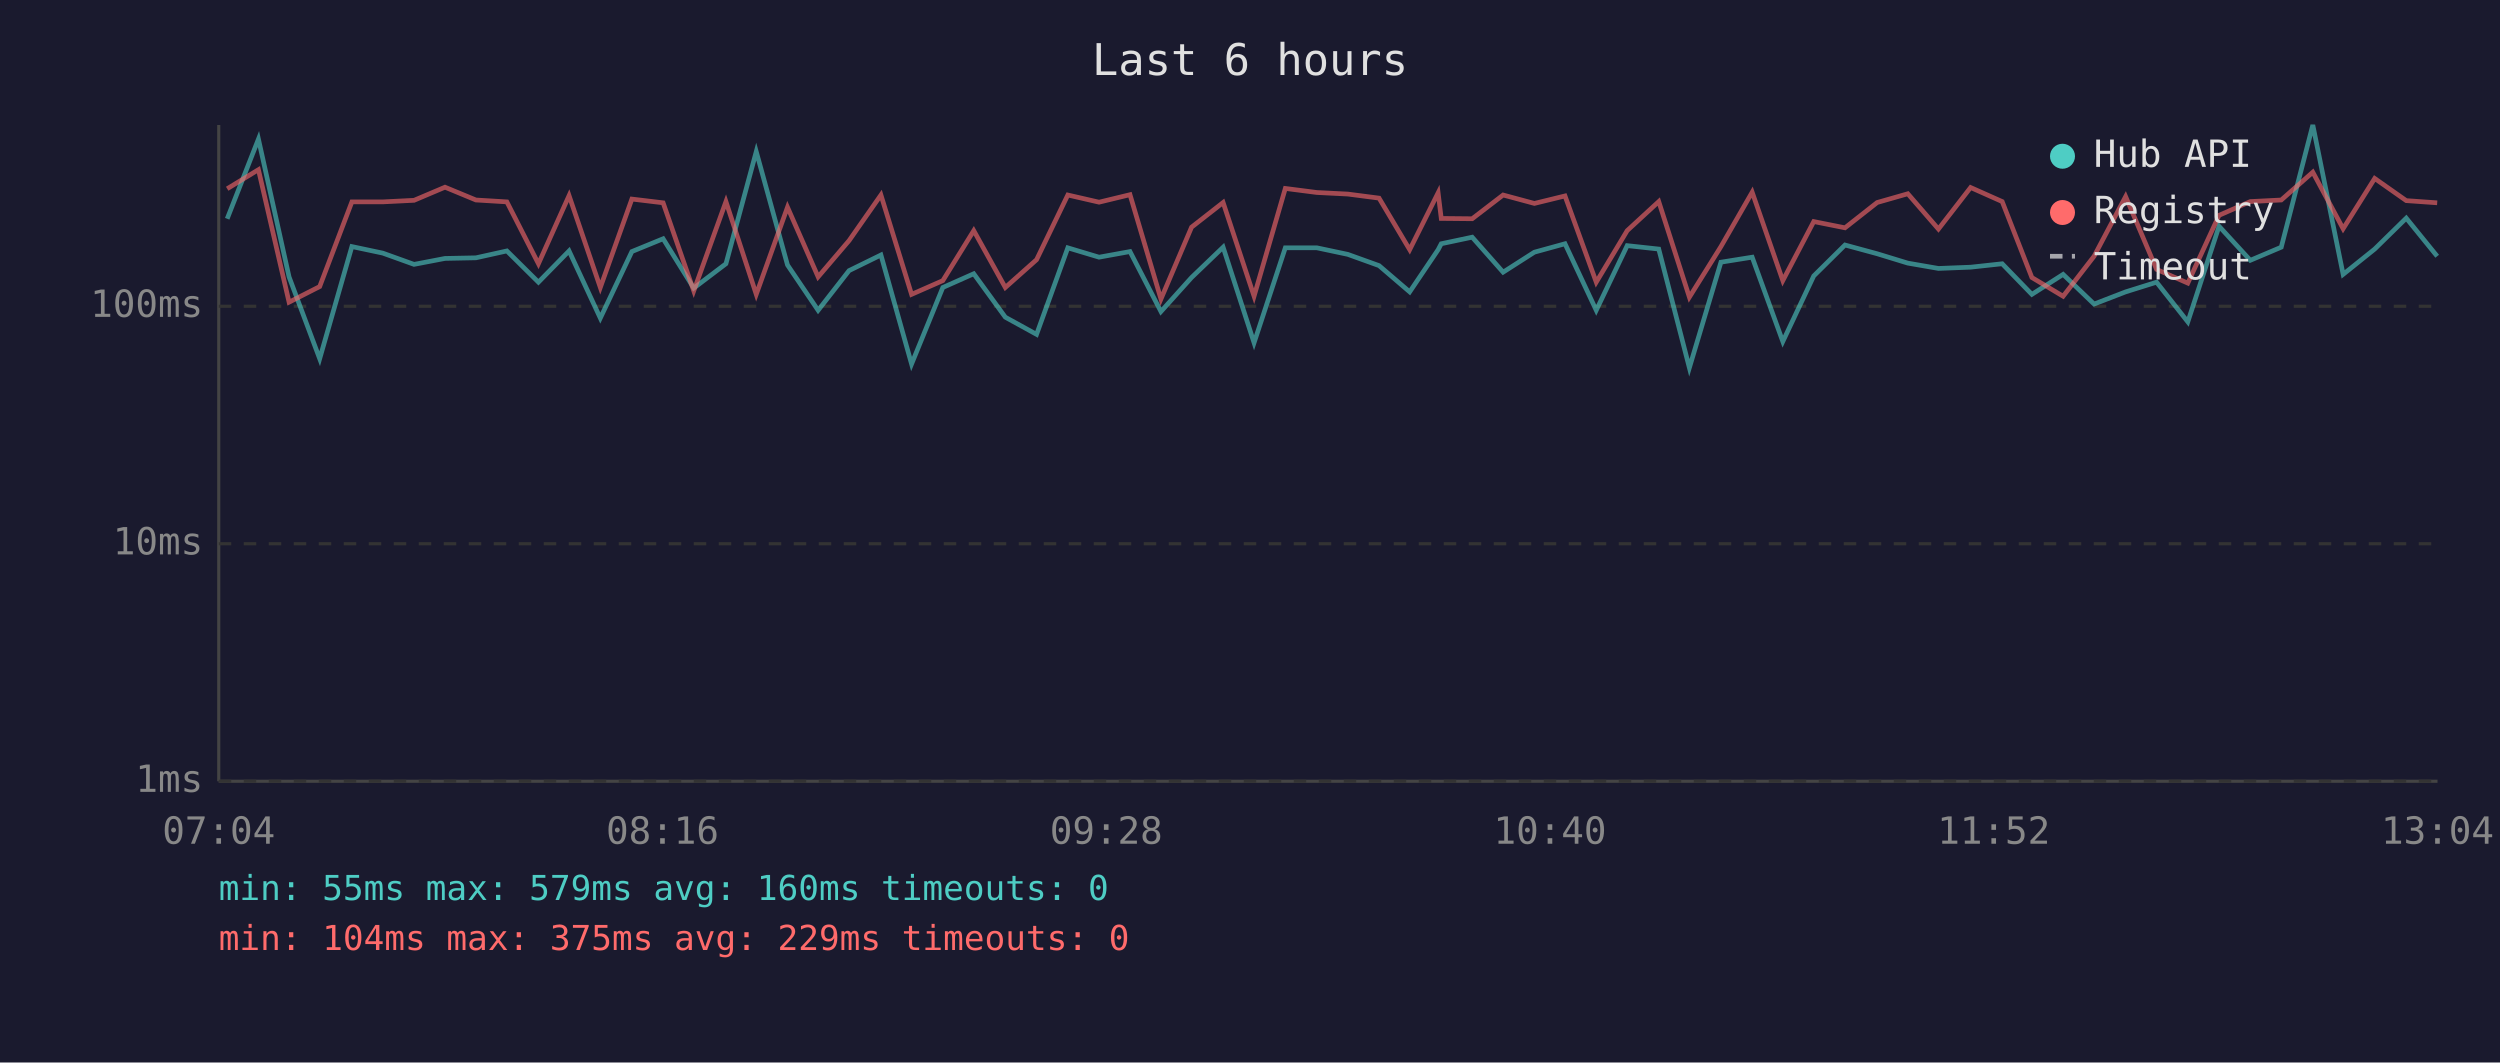
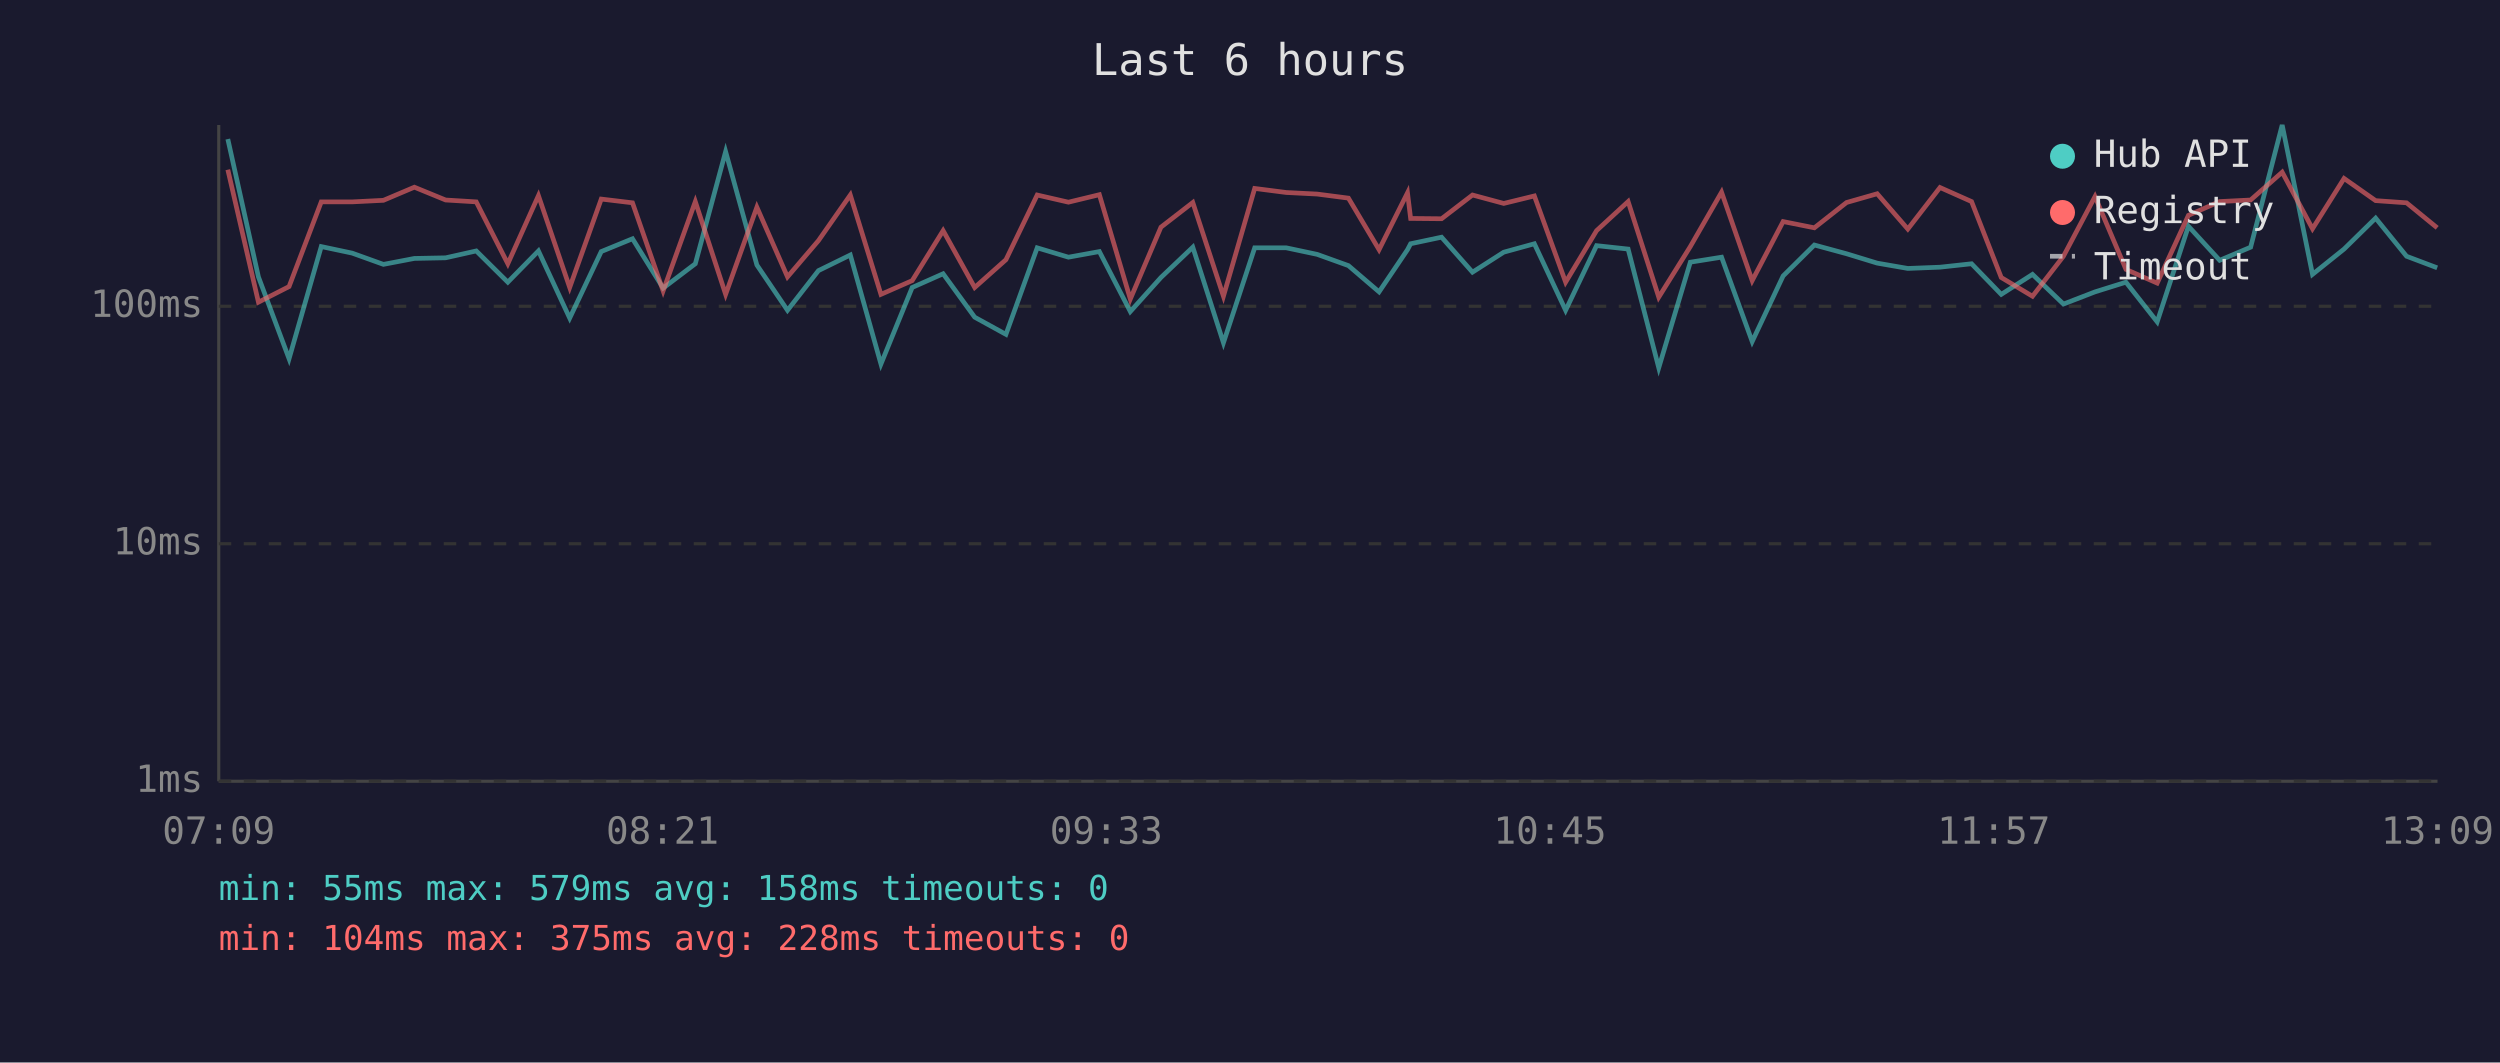
<svg xmlns="http://www.w3.org/2000/svg" viewBox="0 0 800 340" font-family="monospace" font-size="12">
  <rect width="800" height="340" fill="#1a1a2e" />
  <text x="400" y="24" fill="#e0e0e0" font-size="14" text-anchor="middle">Last 6 hours</text>
  <line x1="70" y1="40" x2="70" y2="250" stroke="#444" stroke-width="1" />
  <line x1="70" y1="250" x2="780" y2="250" stroke="#444" stroke-width="1" />
  <line x1="70" y1="250" x2="780" y2="250" stroke="#333" stroke-width="1" stroke-dasharray="4" />
  <text x="65" y="250" fill="#888" text-anchor="end" dominant-baseline="middle">1ms</text>
  <line x1="70" y1="174" x2="780" y2="174" stroke="#333" stroke-width="1" stroke-dasharray="4" />
  <text x="65" y="174" fill="#888" text-anchor="end" dominant-baseline="middle">10ms</text>
  <line x1="70" y1="98" x2="780" y2="98" stroke="#333" stroke-width="1" stroke-dasharray="4" />
  <text x="65" y="98" fill="#888" text-anchor="end" dominant-baseline="middle">100ms</text>
-   <text x="70" y="270" fill="#888" text-anchor="middle">07:04</text>
-   <text x="212" y="270" fill="#888" text-anchor="middle">08:16</text>
-   <text x="354" y="270" fill="#888" text-anchor="middle">09:28</text>
-   <text x="496" y="270" fill="#888" text-anchor="middle">10:40</text>
-   <text x="638" y="270" fill="#888" text-anchor="middle">11:52</text>
-   <text x="780" y="270" fill="#888" text-anchor="middle">13:04</text>
-   <polyline points="72.7,70.0 82.7,44.5 92.5,88.6 102.3,114.8 112.6,78.9 122.5,81.0 132.5,84.6 142.4,82.7 152.3,82.5 162.2,80.3 172.3,90.3 182.1,80.3 192.1,101.8 202.2,80.5 212.2,76.4 222.0,92.2 232.3,84.4 242.0,48.5 252.0,84.8 261.8,99.3 271.7,86.6 281.9,81.6 291.7,116.5 301.7,92.0 311.6,87.6 321.7,101.5 331.7,107.0 341.7,79.3 351.7,82.3 361.6,80.5 371.5,99.7 381.3,88.8 391.4,79.1 401.3,109.7 411.3,79.3 421.4,79.3 431.3,81.4 441.3,85.0 451.1,93.4 460.2,79.9 461.2,78.0 471.1,75.9 481.0,87.1 491.0,80.7 500.8,78.0 510.8,99.3 520.7,78.6 530.8,79.7 540.6,117.7 550.7,83.9 560.7,82.3 570.5,109.3 580.4,88.3 590.4,78.4 600.7,81.2 610.5,84.2 620.3,85.9 630.6,85.5 640.7,84.4 650.2,94.2 660.2,87.8 670.1,97.3 680.2,93.4 690.1,90.3 700.1,103.0 710.1,72.4 720.1,83.3 730.0,79.1 740.1,40.0 749.8,87.8 759.9,79.7 770.0,69.8 779.9,82.0" fill="none" stroke="#4ecdc4" stroke-width="1.5" opacity="0.6" />
-   <polyline points="72.7,60.4 82.7,54.3 92.5,96.7 102.3,91.7 112.6,64.6 122.5,64.6 132.5,64.1 142.4,59.9 152.3,64.0 162.2,64.6 172.3,84.4 182.1,62.6 192.1,92.0 202.2,63.7 212.2,64.9 222.0,93.1 232.3,64.5 242.0,94.2 252.0,66.3 261.8,88.6 271.7,77.0 281.9,62.4 291.7,94.2 301.7,89.8 311.6,73.8 321.7,92.0 331.7,83.1 341.7,62.4 351.7,64.7 361.6,62.3 371.5,95.7 381.3,72.7 391.4,64.8 401.3,94.8 411.3,60.3 421.4,61.6 431.3,62.1 441.3,63.4 451.1,79.9 460.2,61.7 461.2,69.9 471.1,70.0 481.0,62.4 491.0,65.1 500.8,62.7 510.8,90.3 520.7,73.8 530.8,64.5 540.6,95.1 550.7,78.9 560.7,61.5 570.5,89.8 580.4,70.9 590.4,72.9 600.7,64.8 610.5,62.0 620.3,73.3 630.6,60.0 640.7,64.5 650.2,88.8 660.2,94.8 670.1,82.0 680.2,62.9 690.1,86.2 700.1,90.6 710.1,68.9 720.1,64.5 730.0,64.0 740.1,55.1 749.8,73.2 759.9,57.1 770.0,64.2 779.9,64.9" fill="none" stroke="#ff6b6b" stroke-width="1.5" opacity="0.6" />
+   <text x="70" y="270" fill="#888" text-anchor="middle">07:09</text>
+   <text x="212" y="270" fill="#888" text-anchor="middle">08:21</text>
+   <text x="354" y="270" fill="#888" text-anchor="middle">09:33</text>
+   <text x="496" y="270" fill="#888" text-anchor="middle">10:45</text>
+   <text x="638" y="270" fill="#888" text-anchor="middle">11:57</text>
+   <text x="780" y="270" fill="#888" text-anchor="middle">13:09</text>
+   <polyline points="72.9,44.5 82.7,88.6 92.5,114.8 102.8,78.9 112.7,81.0 122.7,84.6 132.6,82.7 142.6,82.5 152.4,80.3 162.5,90.3 172.3,80.3 182.3,101.8 192.4,80.5 202.4,76.4 212.2,92.2 222.5,84.4 232.2,48.5 242.2,84.8 252.0,99.3 261.9,86.6 272.1,81.6 281.9,116.5 291.9,92.0 301.8,87.6 311.9,101.5 321.9,107.0 331.9,79.3 341.9,82.3 351.8,80.5 361.7,99.7 371.5,88.8 381.7,79.1 391.5,109.7 401.5,79.3 411.6,79.3 421.5,81.4 431.5,85.0 441.3,93.4 450.4,79.9 451.4,78.0 461.3,75.9 471.2,87.1 481.2,80.7 491.0,78.0 501.0,99.3 510.9,78.6 521.0,79.7 530.8,117.7 540.9,83.9 550.9,82.3 560.7,109.3 570.6,88.3 580.6,78.4 590.9,81.2 600.7,84.2 610.5,85.9 620.8,85.5 630.9,84.4 640.4,94.2 650.4,87.8 660.3,97.3 670.4,93.4 680.3,90.3 690.3,103.0 700.3,72.4 710.3,83.3 720.2,79.1 730.3,40.0 740.0,87.8 750.1,79.7 760.2,69.8 770.1,82.0 779.9,85.7" fill="none" stroke="#4ecdc4" stroke-width="1.5" opacity="0.6" />
+   <polyline points="72.9,54.3 82.7,96.7 92.5,91.7 102.8,64.6 112.7,64.6 122.7,64.1 132.6,59.9 142.6,64.0 152.4,64.6 162.5,84.4 172.3,62.6 182.3,92.0 192.4,63.7 202.4,64.9 212.2,93.1 222.5,64.5 232.2,94.2 242.2,66.3 252.0,88.6 261.9,77.0 272.1,62.4 281.9,94.2 291.9,89.8 301.8,73.8 311.9,92.0 321.9,83.1 331.9,62.4 341.9,64.7 351.8,62.3 361.7,95.7 371.5,72.7 381.7,64.8 391.5,94.8 401.5,60.3 411.6,61.6 421.5,62.1 431.5,63.4 441.3,79.9 450.4,61.7 451.4,69.9 461.3,70.0 471.2,62.4 481.2,65.1 491.0,62.7 501.0,90.3 510.9,73.8 521.0,64.5 530.8,95.1 540.9,78.9 550.9,61.5 560.7,89.8 570.6,70.9 580.6,72.9 590.9,64.8 600.7,62.0 610.5,73.3 620.8,60.0 630.9,64.5 640.4,88.8 650.4,94.8 660.3,82.0 670.4,62.9 680.3,86.2 690.3,90.6 700.3,68.9 710.3,64.5 720.2,64.0 730.3,55.1 740.0,73.2 750.1,57.1 760.2,64.2 770.1,64.9 779.9,72.9" fill="none" stroke="#ff6b6b" stroke-width="1.5" opacity="0.6" />
  <circle cx="660" cy="50" r="4" fill="#4ecdc4" />
  <text x="670" y="50" fill="#e0e0e0" dominant-baseline="middle">Hub API</text>
  <circle cx="660" cy="68" r="4" fill="#ff6b6b" />
  <text x="670" y="68" fill="#e0e0e0" dominant-baseline="middle">Registry</text>
  <line x1="656" y1="82" x2="664" y2="82" stroke="#e0e0e0" stroke-width="1.5" stroke-dasharray="4,3" opacity="0.7" />
  <text x="670" y="86" fill="#e0e0e0" dominant-baseline="middle">Timeout</text>
-   <text x="70" y="288" fill="#4ecdc4" font-size="11">min: 55ms  max: 579ms  avg: 160ms  timeouts: 0</text>
-   <text x="70" y="304" fill="#ff6b6b" font-size="11">min: 104ms  max: 375ms  avg: 229ms  timeouts: 0</text>
+   <text x="70" y="288" fill="#4ecdc4" font-size="11">min: 55ms  max: 579ms  avg: 158ms  timeouts: 0</text>
+   <text x="70" y="304" fill="#ff6b6b" font-size="11">min: 104ms  max: 375ms  avg: 228ms  timeouts: 0</text>
</svg>
